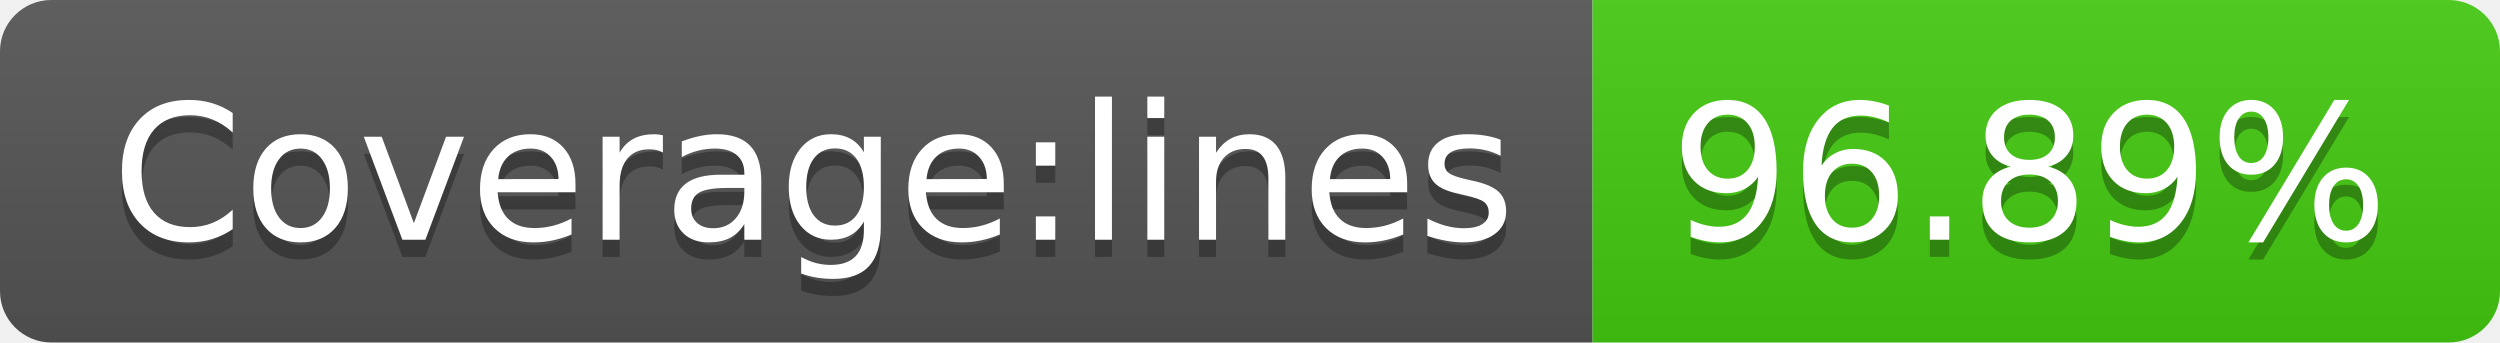
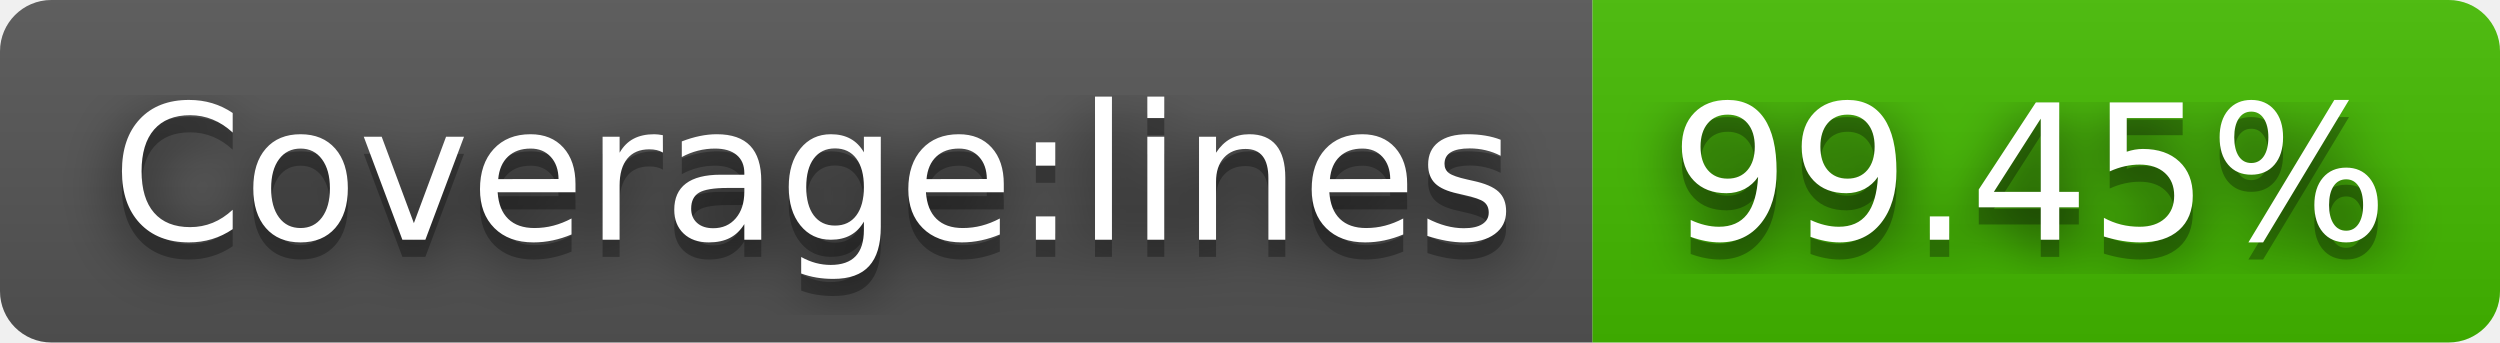
- <svg xmlns="http://www.w3.org/2000/svg" width="146" height="20" role="img" aria-label="Coverage:lines: 96.89%">
+ <svg xmlns="http://www.w3.org/2000/svg" width="146" height="20" role="img" aria-label="Coverage:lines: 99.45%">
+   <filter id="blur">
+     <feGaussianBlur stdDeviation="16" />
+   </filter>
  <linearGradient id="s" x2="0" y2="100%">
    <stop offset="0" stop-color="#bbb" stop-opacity=".1" />
    <stop offset="1" stop-opacity=".1" />
  </linearGradient>
  <clipPath id="r">
-     <rect width="146" height="20" rx="3" fill="#fff" />
+     <rect width="146" height="20" rx="3" />
  </clipPath>
  <g clip-path="url(#r)">
    <rect width="93" height="20" fill="#555" />
-     <rect x="93" width="53" height="20" fill="#4c1" />
+     <rect x="93" width="53" height="20" fill="#4b0" />
    <rect width="146" height="20" fill="url(#s)" />
  </g>
  <g fill="#fff" text-anchor="middle" font-family="Verdana,Geneva,DejaVu Sans,sans-serif" text-rendering="geometricPrecision" font-size="110">
-     <text aria-hidden="true" x="475" y="150" fill="#010101" fill-opacity=".3" transform="scale(.1)" textLength="830">Coverage:lines</text>
-     <text x="475" y="140" transform="scale(.1)" fill="#fff" textLength="830">Coverage:lines</text>
-     <text aria-hidden="true" x="1185" y="150" fill="#010101" fill-opacity=".3" transform="scale(.1)" textLength="430">96.89%</text>
-     <text x="1185" y="140" transform="scale(.1)" fill="#fff" textLength="430">96.89%</text>
+     <g transform="scale(.1)">
+       <g aria-hidden="true" fill="#010101">
+         <text x="475" y="150" fill-opacity=".8" filter="url(#blur)" textLength="830">Coverage:lines</text>
+         <text x="475" y="150" fill-opacity=".3" textLength="830">Coverage:lines</text>
+       </g>
+       <text x="475" y="140" textLength="830">Coverage:lines</text>
+     </g>
+     <g transform="scale(.1)">
+       <g aria-hidden="true" fill="#010101">
+         <text x="1185" y="150" fill-opacity=".8" filter="url(#blur)" textLength="430">99.45%</text>
+         <text x="1185" y="150" fill-opacity=".3" textLength="430">99.45%</text>
+       </g>
+       <text x="1185" y="140" textLength="430">99.45%</text>
+     </g>
  </g>
</svg>
